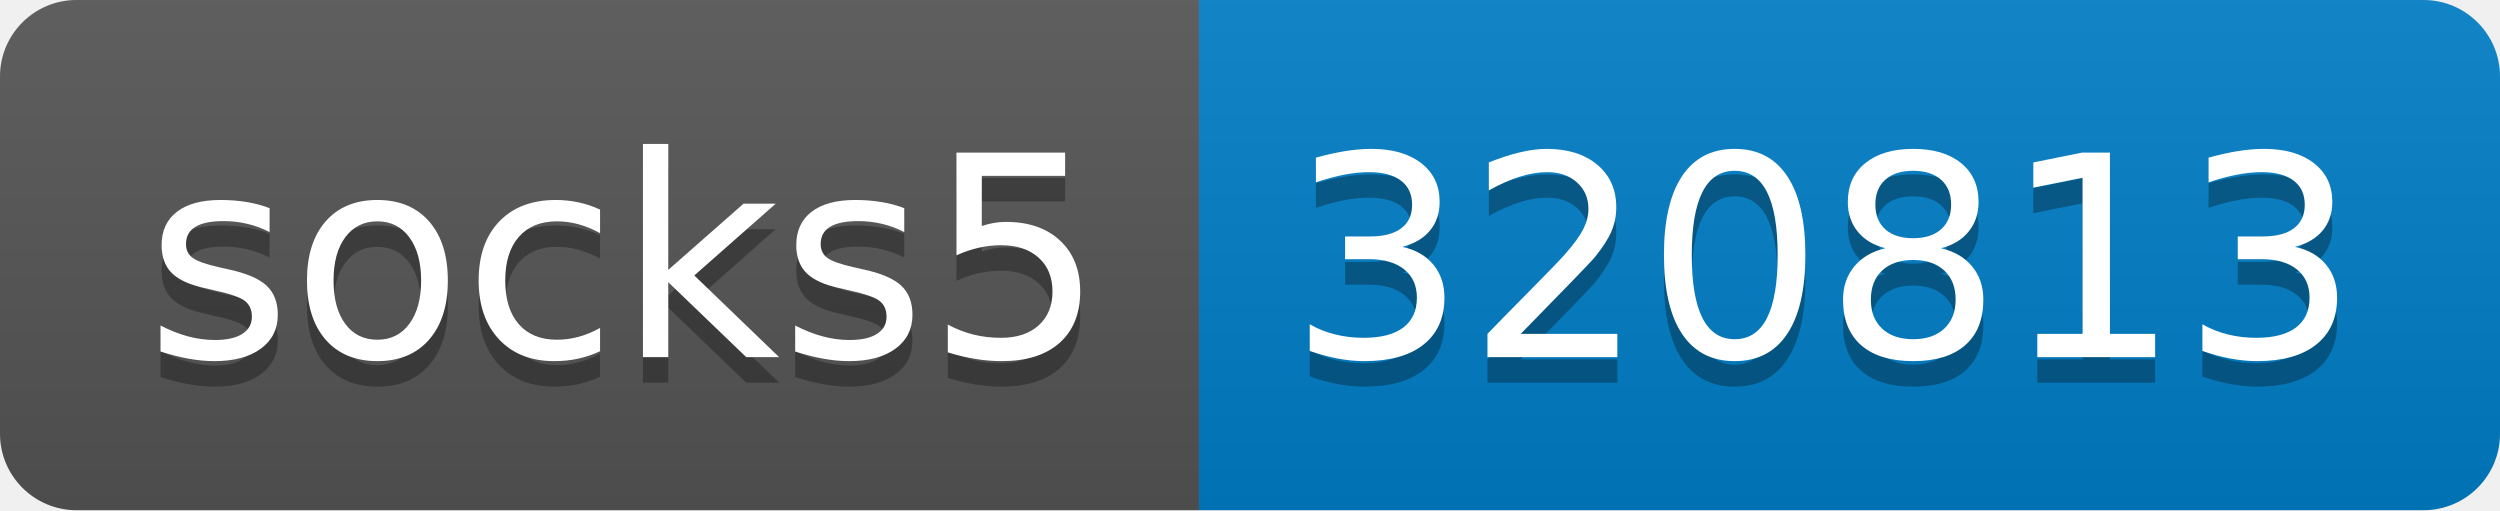
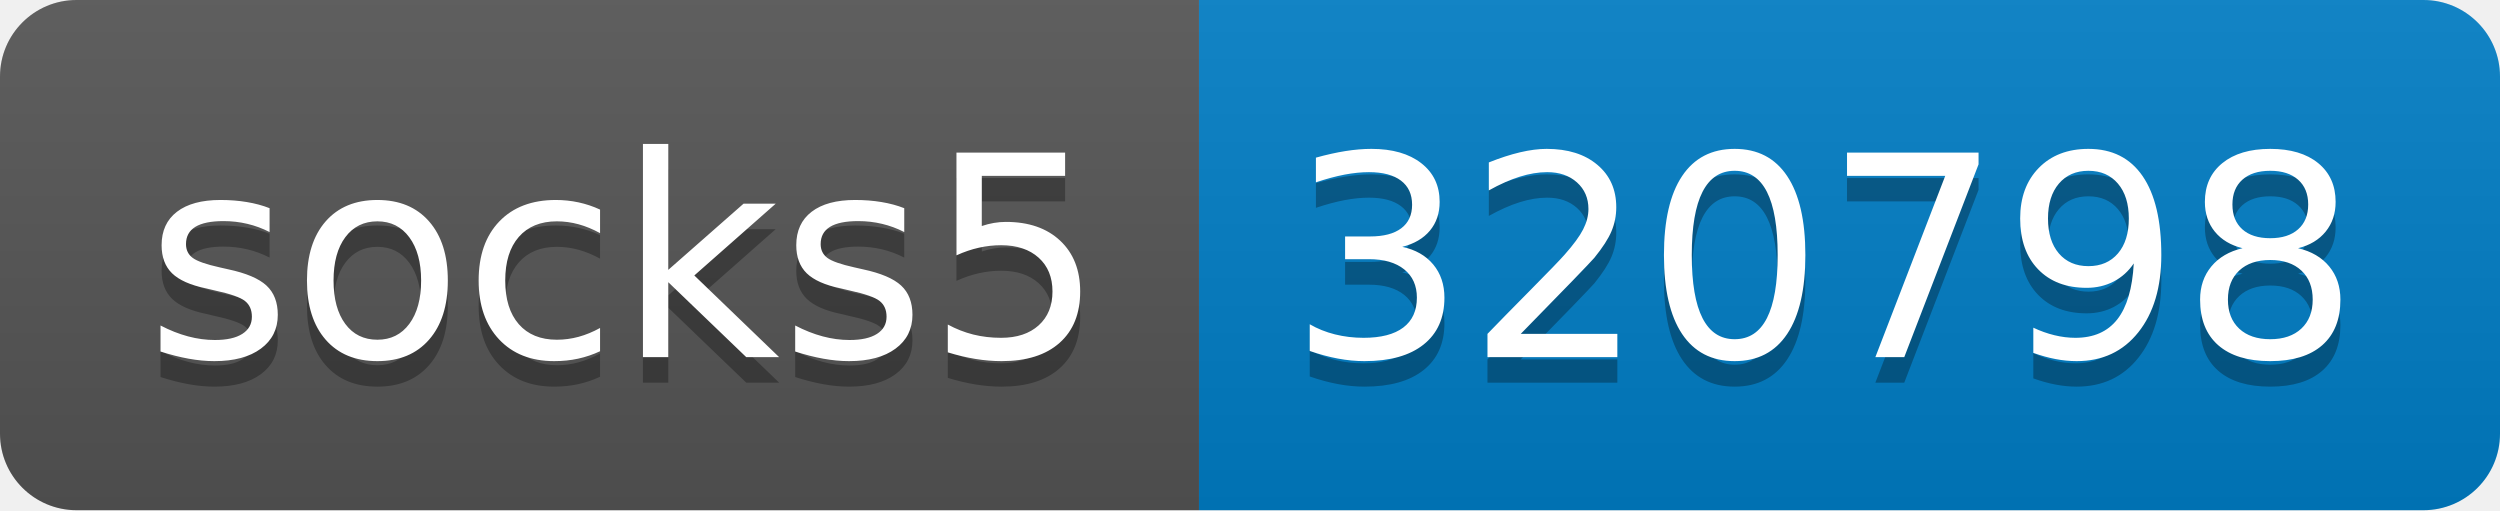
- <svg xmlns="http://www.w3.org/2000/svg" width="98" height="20" role="img" aria-label="socks5: 320813">
+ <svg xmlns="http://www.w3.org/2000/svg" width="98" height="20" role="img" aria-label="socks5: 320798">
  <linearGradient id="s" x2="0" y2="100%">
    <stop offset="0" stop-color="#bbb" stop-opacity=".1" />
    <stop offset="1" stop-opacity=".1" />
  </linearGradient>
  <clipPath id="r">
    <rect width="98" height="20" rx="3" fill="#fff" />
  </clipPath>
  <g clip-path="url(#r)">
    <rect width="47" height="20" fill="#555" />
    <rect x="47" width="51" height="20" fill="#007ec6" />
    <rect width="98" height="20" fill="url(#s)" />
  </g>
  <g fill="#fff" text-anchor="middle" font-family="Verdana,Geneva,DejaVu Sans,sans-serif" text-rendering="geometricPrecision" font-size="110">
    <text aria-hidden="true" x="245" y="150" fill="#010101" fill-opacity=".3" transform="scale(.1)" textLength="370">socks5</text>
    <text x="245" y="140" transform="scale(.1)" fill="#fff" textLength="370">socks5</text>
-     <text aria-hidden="true" x="715" y="150" fill="#010101" fill-opacity=".3" transform="scale(.1)" textLength="410">320813</text>
-     <text x="715" y="140" transform="scale(.1)" fill="#fff" textLength="410">320813</text>
+     <text aria-hidden="true" x="715" y="150" fill="#010101" fill-opacity=".3" transform="scale(.1)" textLength="410">320798</text>
+     <text x="715" y="140" transform="scale(.1)" fill="#fff" textLength="410">320798</text>
  </g>
</svg>
